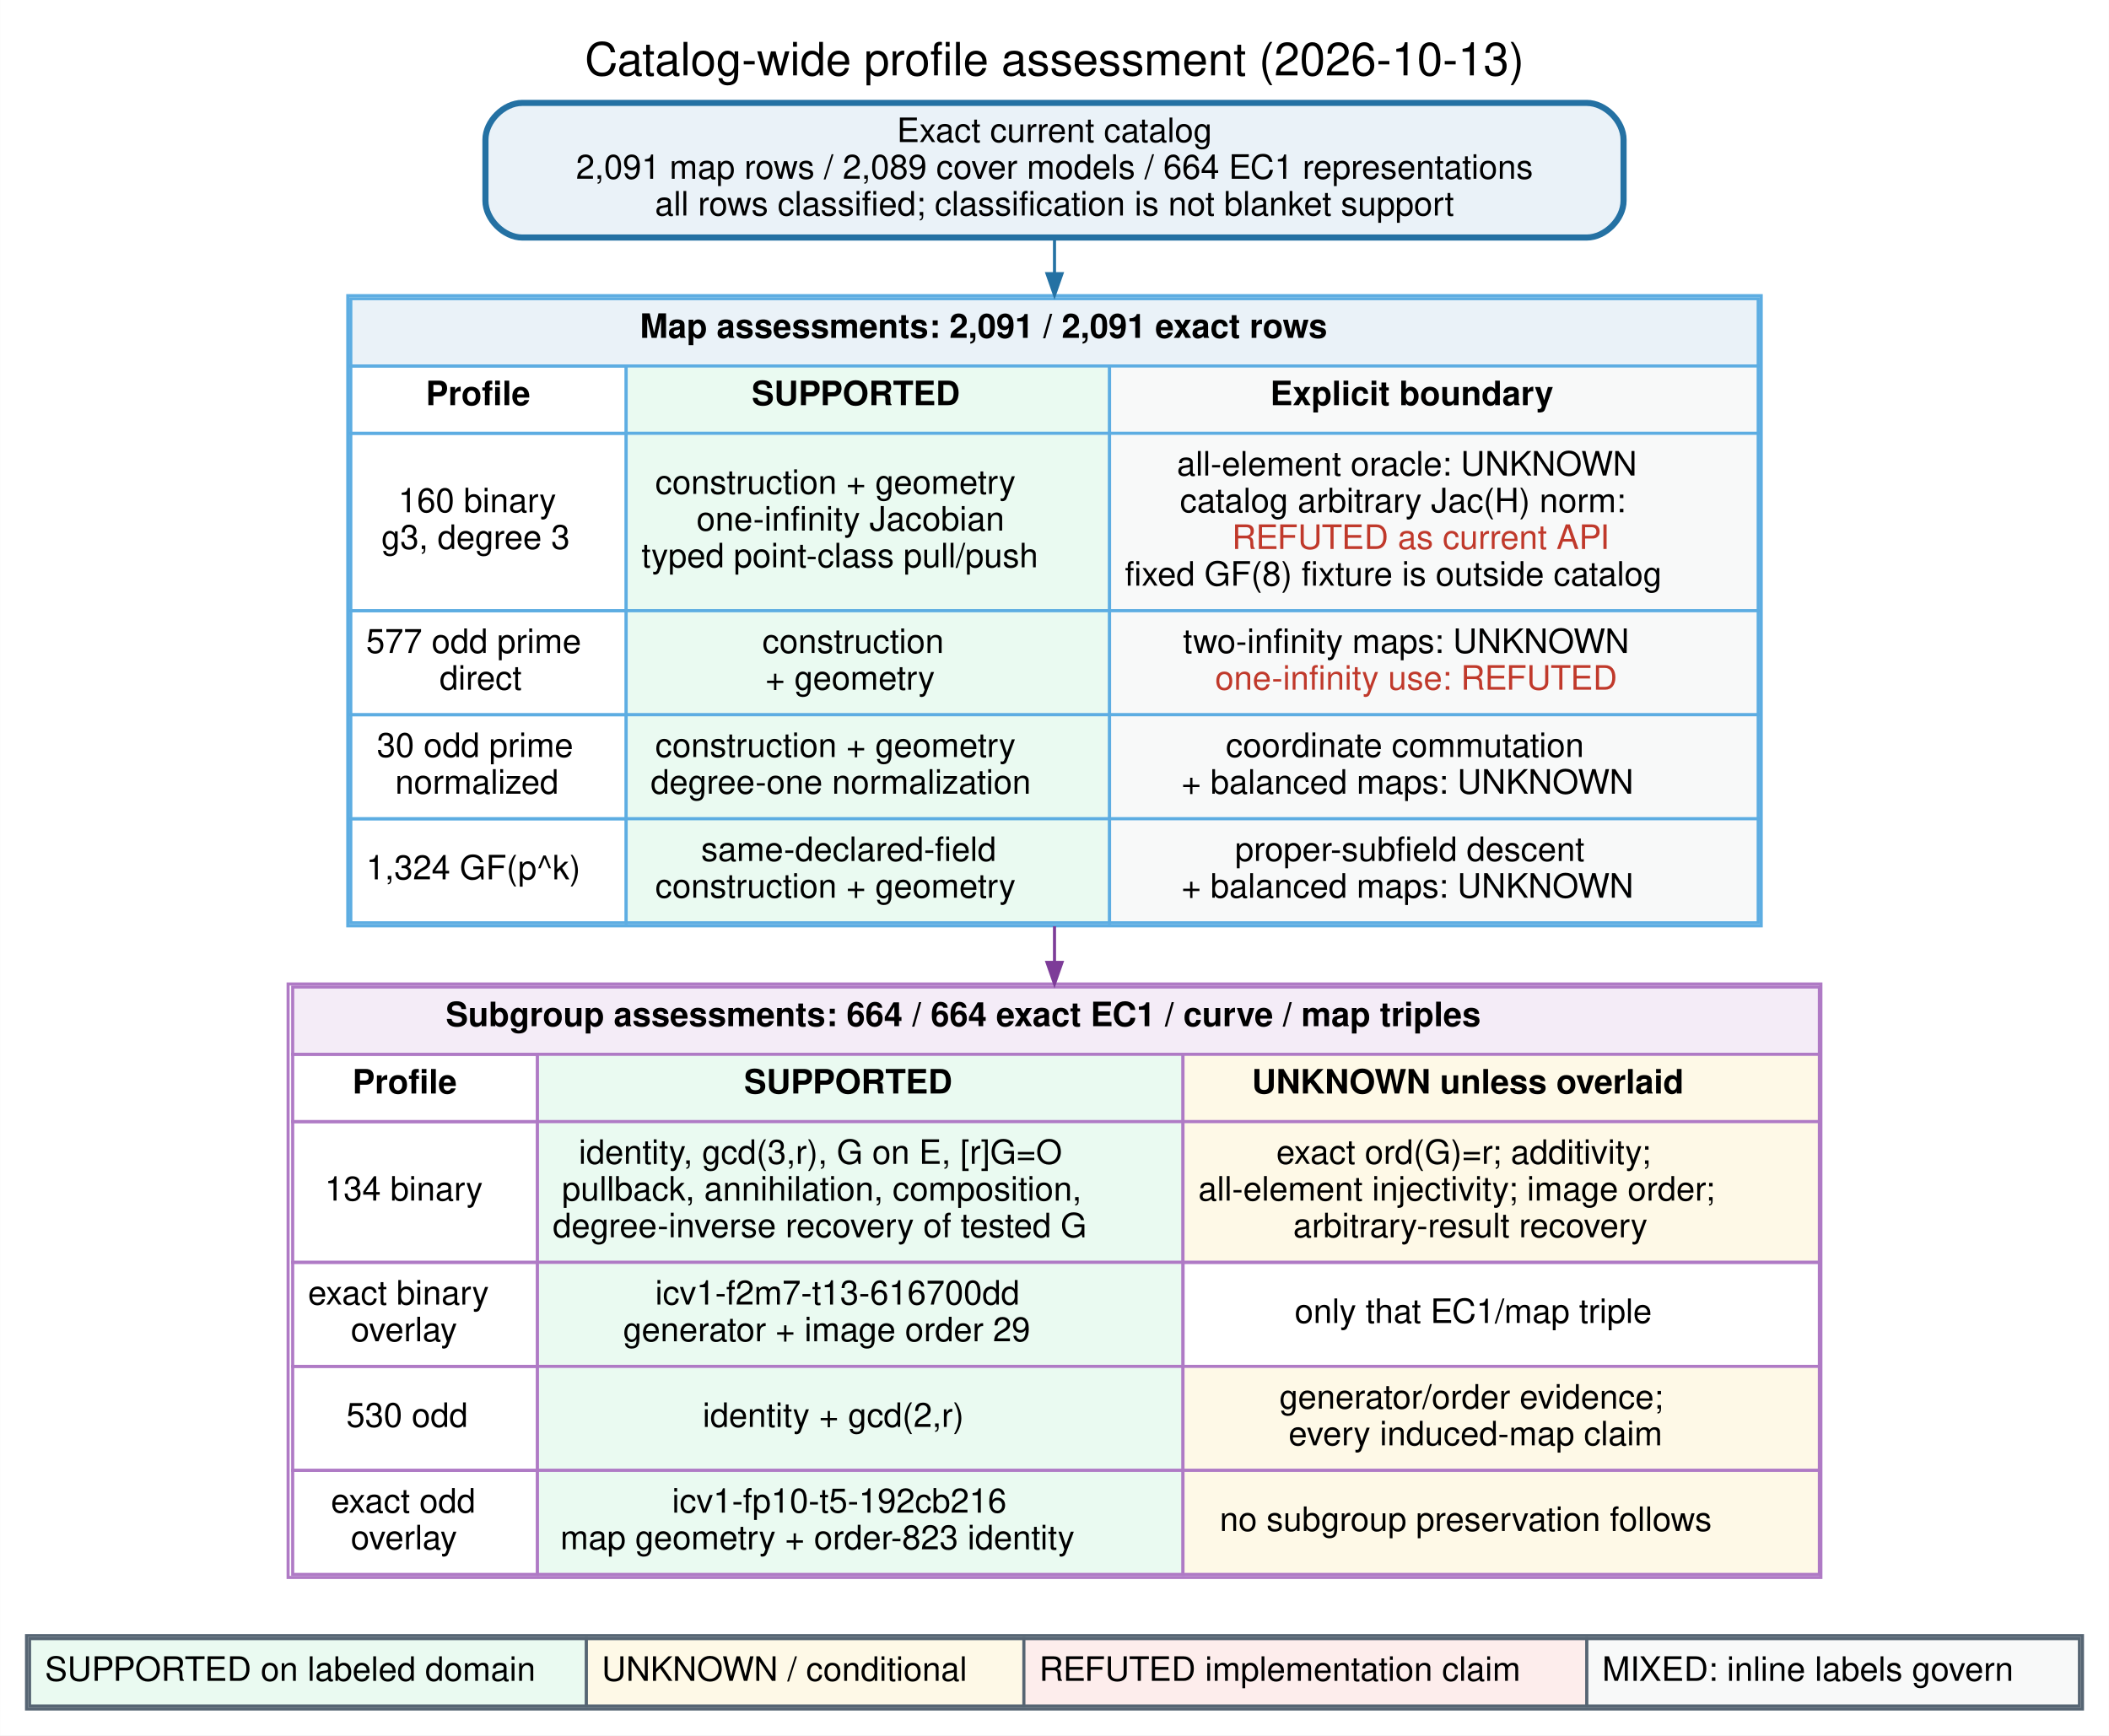
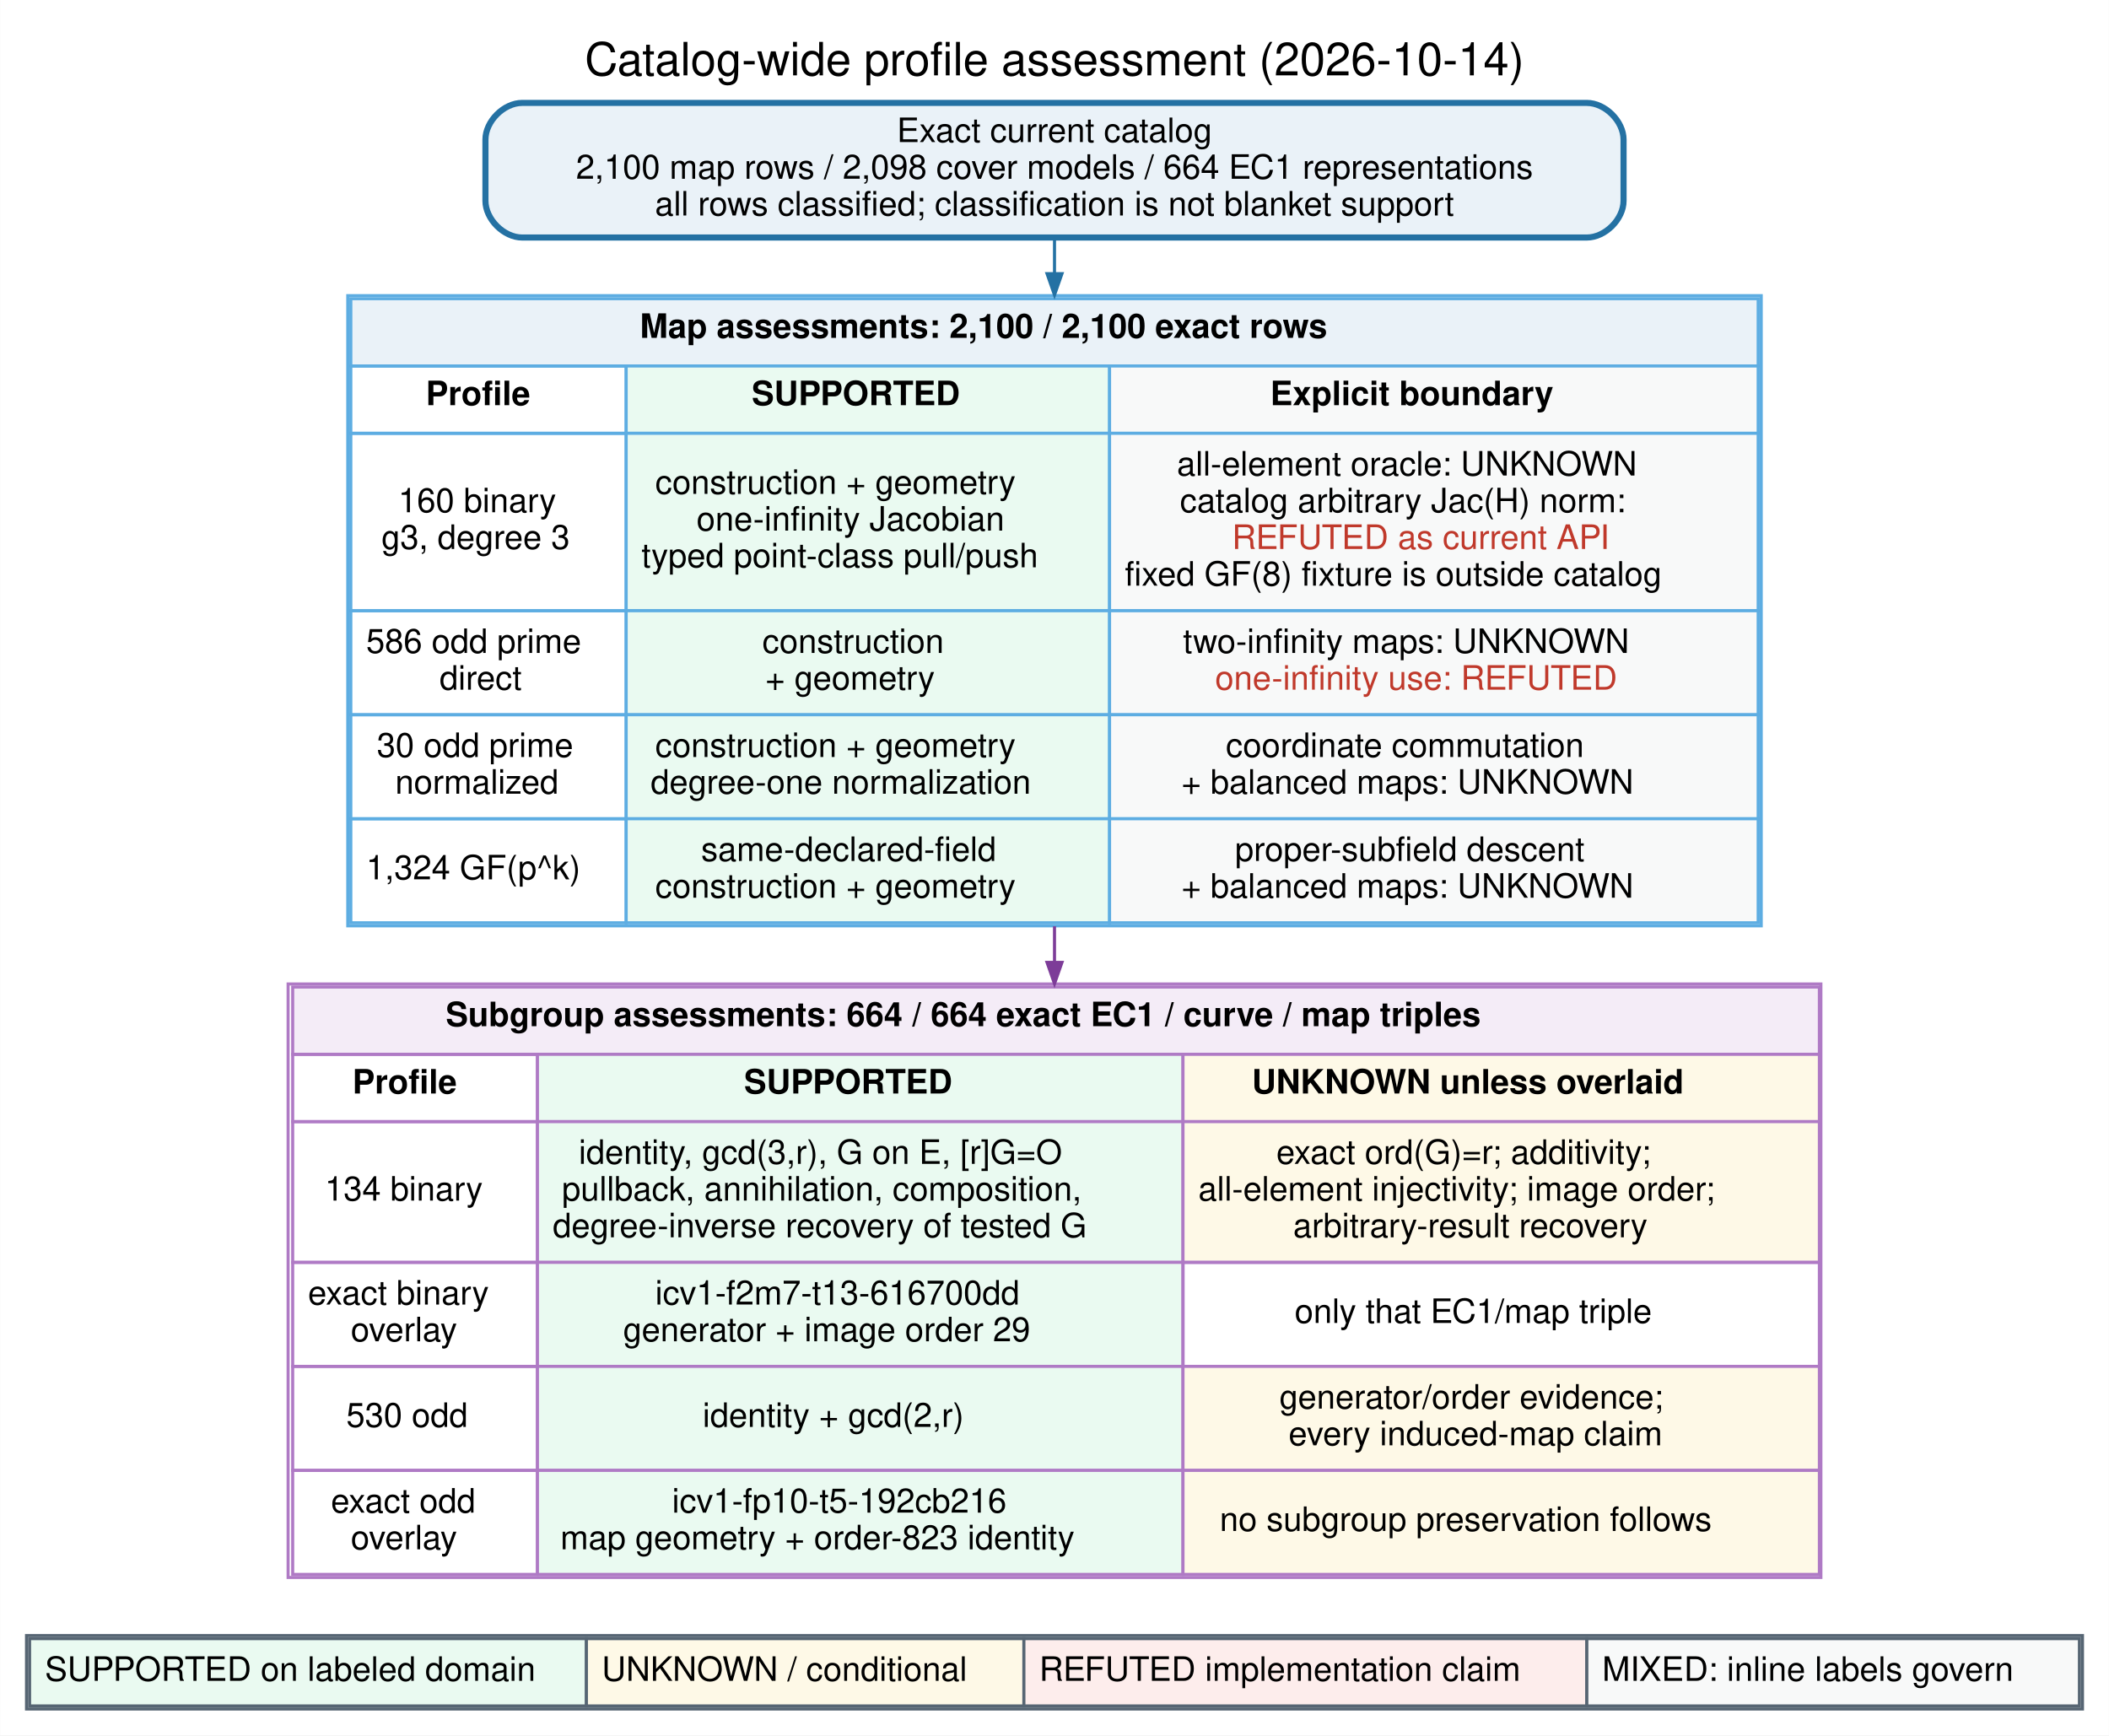
<svg xmlns="http://www.w3.org/2000/svg" width="689pt" height="567pt" viewBox="0.00 0.00 689.28 567.28">
  <g id="graph0" class="graph" transform="scale(1 1) rotate(0) translate(8.64 558.64)">
    <polygon fill="white" stroke="transparent" points="-8.64,8.64 -8.64,-558.64 680.64,-558.64 680.64,8.64 -8.64,8.64" />
-     <text text-anchor="middle" x="336" y="-534" font-family="Helvetica,sans-Serif" font-size="15.00">Catalog-wide profile assessment (2026-10-13)</text>
+     <text text-anchor="middle" x="336" y="-534" font-family="Helvetica,sans-Serif" font-size="15.00">Catalog-wide profile assessment (2026-10-14)</text>
    <g id="node1" class="node">
      <path fill="#eaf2f8" stroke="#2471a3" stroke-width="2" d="M510,-525C510,-525 162,-525 162,-525 156,-525 150,-519 150,-513 150,-513 150,-493 150,-493 150,-487 156,-481 162,-481 162,-481 510,-481 510,-481 516,-481 522,-487 522,-493 522,-493 522,-513 522,-513 522,-519 516,-525 510,-525" />
      <text text-anchor="middle" x="336" y="-512.2" font-family="Helvetica,sans-Serif" font-size="11.00">Exact current catalog</text>
-       <text text-anchor="middle" x="336" y="-500.2" font-family="Helvetica,sans-Serif" font-size="11.00">2,091 map rows / 2,089 cover models / 664 EC1 representations</text>
+       <text text-anchor="middle" x="336" y="-500.2" font-family="Helvetica,sans-Serif" font-size="11.00">2,100 map rows / 2,098 cover models / 664 EC1 representations</text>
      <text text-anchor="middle" x="336" y="-488.2" font-family="Helvetica,sans-Serif" font-size="11.00">all rows classified; classification is not blanket support</text>
    </g>
    <g id="node2" class="node">
      <path fill="white" stroke="transparent" d="M555,-462C555,-462 117,-462 117,-462 111,-462 105,-456 105,-450 105,-450 105,-268 105,-268 105,-262 111,-256 117,-256 117,-256 555,-256 555,-256 561,-256 567,-262 567,-268 567,-268 567,-450 567,-450 567,-456 561,-462 555,-462" />
      <polygon fill="#eaf2f8" stroke="transparent" points="106,-439 106,-461 566,-461 566,-439 106,-439" />
      <polygon fill="none" stroke="#5dade2" points="106,-439 106,-461 566,-461 566,-439 106,-439" />
-       <text text-anchor="start" x="200.5" y="-448.2" font-family="Helvetica,sans-Serif" font-weight="bold" font-size="11.00">Map assessments: 2,091 / 2,091 exact rows</text>
+       <text text-anchor="start" x="200.5" y="-448.2" font-family="Helvetica,sans-Serif" font-weight="bold" font-size="11.00">Map assessments: 2,100 / 2,100 exact rows</text>
      <polygon fill="none" stroke="#5dade2" points="106,-417 106,-439 196,-439 196,-417 106,-417" />
      <text text-anchor="start" x="130.5" y="-426.2" font-family="Helvetica,sans-Serif" font-weight="bold" font-size="11.00">Profile</text>
      <polygon fill="#eafaf1" stroke="transparent" points="196,-417 196,-439 354,-439 354,-417 196,-417" />
      <polygon fill="none" stroke="#5dade2" points="196,-417 196,-439 354,-439 354,-417 196,-417" />
      <text text-anchor="start" x="237" y="-426.2" font-family="Helvetica,sans-Serif" font-weight="bold" font-size="11.00">SUPPORTED</text>
      <polygon fill="#f8f9f9" stroke="transparent" points="354,-417 354,-439 566,-439 566,-417 354,-417" />
      <polygon fill="none" stroke="#5dade2" points="354,-417 354,-439 566,-439 566,-417 354,-417" />
      <text text-anchor="start" x="406.5" y="-426.2" font-family="Helvetica,sans-Serif" font-weight="bold" font-size="11.00">Explicit boundary</text>
      <polygon fill="none" stroke="#5dade2" points="106,-359 106,-417 196,-417 196,-359 106,-359" />
      <text text-anchor="start" x="121.5" y="-391.2" font-family="Helvetica,sans-Serif" font-size="11.00">160 binary</text>
      <text text-anchor="start" x="116" y="-379.2" font-family="Helvetica,sans-Serif" font-size="11.00">g3, degree 3</text>
      <polygon fill="#eafaf1" stroke="transparent" points="196,-359 196,-417 354,-417 354,-359 196,-359" />
      <polygon fill="none" stroke="#5dade2" points="196,-359 196,-417 354,-417 354,-359 196,-359" />
      <text text-anchor="start" x="205.5" y="-397.2" font-family="Helvetica,sans-Serif" font-size="11.00">construction + geometry</text>
      <text text-anchor="start" x="219" y="-385.2" font-family="Helvetica,sans-Serif" font-size="11.00">one-infinity Jacobian</text>
      <text text-anchor="start" x="201" y="-373.2" font-family="Helvetica,sans-Serif" font-size="11.00">typed point-class pull/push</text>
      <polygon fill="#f8f9f9" stroke="transparent" points="354,-359 354,-417 566,-417 566,-359 354,-359" />
      <polygon fill="none" stroke="#5dade2" points="354,-359 354,-417 566,-417 566,-359 354,-359" />
      <text text-anchor="start" x="376" y="-403.2" font-family="Helvetica,sans-Serif" font-size="11.00">all-element oracle: UNKNOWN</text>
      <text text-anchor="start" x="377" y="-391.2" font-family="Helvetica,sans-Serif" font-size="11.00">catalog arbitrary Jac(H) norm:</text>
      <text text-anchor="start" x="394" y="-379.2" font-family="Helvetica,sans-Serif" font-size="11.00" fill="#c0392b">REFUTED as current API</text>
      <text text-anchor="start" x="359" y="-367.2" font-family="Helvetica,sans-Serif" font-size="11.00">fixed GF(8) fixture is outside catalog</text>
      <polygon fill="none" stroke="#5dade2" points="106,-325 106,-359 196,-359 196,-325 106,-325" />
-       <text text-anchor="start" x="111" y="-345.2" font-family="Helvetica,sans-Serif" font-size="11.00">577 odd prime</text>
+       <text text-anchor="start" x="111" y="-345.2" font-family="Helvetica,sans-Serif" font-size="11.00">586 odd prime</text>
      <text text-anchor="start" x="135" y="-333.2" font-family="Helvetica,sans-Serif" font-size="11.00">direct</text>
      <polygon fill="#eafaf1" stroke="transparent" points="196,-325 196,-359 354,-359 354,-325 196,-325" />
      <polygon fill="none" stroke="#5dade2" points="196,-325 196,-359 354,-359 354,-325 196,-325" />
      <text text-anchor="start" x="240.5" y="-345.2" font-family="Helvetica,sans-Serif" font-size="11.00">construction</text>
      <text text-anchor="start" x="241.5" y="-333.2" font-family="Helvetica,sans-Serif" font-size="11.00">+ geometry</text>
      <polygon fill="#f8f9f9" stroke="transparent" points="354,-325 354,-359 566,-359 566,-325 354,-325" />
      <polygon fill="none" stroke="#5dade2" points="354,-325 354,-359 566,-359 566,-325 354,-325" />
      <text text-anchor="start" x="378" y="-345.2" font-family="Helvetica,sans-Serif" font-size="11.00">two-infinity maps: UNKNOWN</text>
      <text text-anchor="start" x="388.5" y="-333.2" font-family="Helvetica,sans-Serif" font-size="11.00" fill="#c0392b">one-infinity use: REFUTED</text>
      <polygon fill="none" stroke="#5dade2" points="106,-291 106,-325 196,-325 196,-291 106,-291" />
      <text text-anchor="start" x="114.5" y="-311.2" font-family="Helvetica,sans-Serif" font-size="11.00">30 odd prime</text>
      <text text-anchor="start" x="120.5" y="-299.2" font-family="Helvetica,sans-Serif" font-size="11.00">normalized</text>
      <polygon fill="#eafaf1" stroke="transparent" points="196,-291 196,-325 354,-325 354,-291 196,-291" />
      <polygon fill="none" stroke="#5dade2" points="196,-291 196,-325 354,-325 354,-291 196,-291" />
      <text text-anchor="start" x="205.5" y="-311.2" font-family="Helvetica,sans-Serif" font-size="11.00">construction + geometry</text>
      <text text-anchor="start" x="204" y="-299.2" font-family="Helvetica,sans-Serif" font-size="11.00">degree-one normalization</text>
      <polygon fill="#f8f9f9" stroke="transparent" points="354,-291 354,-325 566,-325 566,-291 354,-291" />
      <polygon fill="none" stroke="#5dade2" points="354,-291 354,-325 566,-325 566,-291 354,-291" />
      <text text-anchor="start" x="392" y="-311.2" font-family="Helvetica,sans-Serif" font-size="11.00">coordinate commutation</text>
      <text text-anchor="start" x="377.5" y="-299.2" font-family="Helvetica,sans-Serif" font-size="11.00">+ balanced maps: UNKNOWN</text>
      <polygon fill="none" stroke="#5dade2" points="106,-257 106,-291 196,-291 196,-257 106,-257" />
      <text text-anchor="start" x="111" y="-271.2" font-family="Helvetica,sans-Serif" font-size="11.00">1,324 GF(p^k)</text>
      <polygon fill="#eafaf1" stroke="transparent" points="196,-257 196,-291 354,-291 354,-257 196,-257" />
      <polygon fill="none" stroke="#5dade2" points="196,-257 196,-291 354,-291 354,-257 196,-257" />
      <text text-anchor="start" x="220.5" y="-277.2" font-family="Helvetica,sans-Serif" font-size="11.00">same-declared-field</text>
      <text text-anchor="start" x="205.5" y="-265.2" font-family="Helvetica,sans-Serif" font-size="11.00">construction + geometry</text>
      <polygon fill="#f8f9f9" stroke="transparent" points="354,-257 354,-291 566,-291 566,-257 354,-257" />
      <polygon fill="none" stroke="#5dade2" points="354,-257 354,-291 566,-291 566,-257 354,-257" />
      <text text-anchor="start" x="395" y="-277.2" font-family="Helvetica,sans-Serif" font-size="11.00">proper-subfield descent</text>
      <text text-anchor="start" x="377.5" y="-265.2" font-family="Helvetica,sans-Serif" font-size="11.00">+ balanced maps: UNKNOWN</text>
      <polygon fill="none" stroke="#5dade2" points="105,-256 105,-462 567,-462 567,-256 105,-256" />
    </g>
    <g id="edge1" class="edge">
      <path fill="none" stroke="#2471a3" d="M336,-480.74C336,-477.22 336,-473.38 336,-469.29" />
      <polygon fill="#2471a3" stroke="#2471a3" points="338.45,-469.19 336,-462.19 333.55,-469.19 338.45,-469.19" />
    </g>
    <g id="node3" class="node">
      <path fill="white" stroke="transparent" d="M574.5,-237C574.5,-237 97.5,-237 97.5,-237 91.5,-237 85.5,-231 85.5,-225 85.5,-225 85.5,-55 85.5,-55 85.5,-49 91.5,-43 97.5,-43 97.5,-43 574.5,-43 574.5,-43 580.5,-43 586.5,-49 586.5,-55 586.5,-55 586.5,-225 586.5,-225 586.5,-231 580.5,-237 574.5,-237" />
      <polygon fill="#f4ecf7" stroke="transparent" points="87,-214 87,-236 586,-236 586,-214 87,-214" />
      <polygon fill="none" stroke="#af7ac5" points="87,-214 87,-236 586,-236 586,-214 87,-214" />
      <text text-anchor="start" x="137" y="-223.2" font-family="Helvetica,sans-Serif" font-weight="bold" font-size="11.00">Subgroup assessments: 664 / 664 exact EC1 / curve / map triples</text>
      <polygon fill="none" stroke="#af7ac5" points="87,-192 87,-214 167,-214 167,-192 87,-192" />
      <text text-anchor="start" x="106.5" y="-201.2" font-family="Helvetica,sans-Serif" font-weight="bold" font-size="11.00">Profile</text>
      <polygon fill="#eafaf1" stroke="transparent" points="167,-192 167,-214 378,-214 378,-192 167,-192" />
      <polygon fill="none" stroke="#af7ac5" points="167,-192 167,-214 378,-214 378,-192 167,-192" />
      <text text-anchor="start" x="234.5" y="-201.2" font-family="Helvetica,sans-Serif" font-weight="bold" font-size="11.00">SUPPORTED</text>
      <polygon fill="#fef9e7" stroke="transparent" points="378,-192 378,-214 586,-214 586,-192 378,-192" />
      <polygon fill="none" stroke="#af7ac5" points="378,-192 378,-214 586,-214 586,-192 378,-192" />
      <text text-anchor="start" x="400.5" y="-201.2" font-family="Helvetica,sans-Serif" font-weight="bold" font-size="11.00">UNKNOWN unless overlaid</text>
      <polygon fill="none" stroke="#af7ac5" points="87,-146 87,-192 167,-192 167,-146 87,-146" />
      <text text-anchor="start" x="97.5" y="-166.2" font-family="Helvetica,sans-Serif" font-size="11.00">134 binary</text>
      <polygon fill="#eafaf1" stroke="transparent" points="167,-146 167,-192 378,-192 378,-146 167,-146" />
      <polygon fill="none" stroke="#af7ac5" points="167,-146 167,-192 378,-192 378,-146 167,-146" />
      <text text-anchor="start" x="180.5" y="-178.2" font-family="Helvetica,sans-Serif" font-size="11.00">identity, gcd(3,r), G on E, [r]G=O</text>
      <text text-anchor="start" x="175" y="-166.2" font-family="Helvetica,sans-Serif" font-size="11.00">pullback, annihilation, composition,</text>
      <text text-anchor="start" x="172" y="-154.2" font-family="Helvetica,sans-Serif" font-size="11.00">degree-inverse recovery of tested G</text>
      <polygon fill="#fef9e7" stroke="transparent" points="378,-146 378,-192 586,-192 586,-146 378,-146" />
      <polygon fill="none" stroke="#af7ac5" points="378,-146 378,-192 586,-192 586,-146 378,-146" />
      <text text-anchor="start" x="408.5" y="-178.2" font-family="Helvetica,sans-Serif" font-size="11.00">exact ord(G)=r; additivity;</text>
      <text text-anchor="start" x="383" y="-166.2" font-family="Helvetica,sans-Serif" font-size="11.00">all-element injectivity; image order;</text>
      <text text-anchor="start" x="414" y="-154.2" font-family="Helvetica,sans-Serif" font-size="11.00">arbitrary-result recovery</text>
      <polygon fill="none" stroke="#af7ac5" points="87,-112 87,-146 167,-146 167,-112 87,-112" />
      <text text-anchor="start" x="92" y="-132.2" font-family="Helvetica,sans-Serif" font-size="11.00">exact binary</text>
      <text text-anchor="start" x="106" y="-120.2" font-family="Helvetica,sans-Serif" font-size="11.00">overlay</text>
      <polygon fill="#eafaf1" stroke="transparent" points="167,-112 167,-146 378,-146 378,-112 167,-112" />
      <polygon fill="none" stroke="#af7ac5" points="167,-112 167,-146 378,-146 378,-112 167,-112" />
      <text text-anchor="start" x="205.5" y="-132.2" font-family="Helvetica,sans-Serif" font-size="11.00">icv1-f2m7-t13-616700dd</text>
      <text text-anchor="start" x="195" y="-120.2" font-family="Helvetica,sans-Serif" font-size="11.00">generator + image order 29</text>
      <polygon fill="none" stroke="#af7ac5" points="378,-112 378,-146 586,-146 586,-112 378,-112" />
      <text text-anchor="start" x="414.5" y="-126.2" font-family="Helvetica,sans-Serif" font-size="11.00">only that EC1/map triple</text>
      <polygon fill="none" stroke="#af7ac5" points="87,-78 87,-112 167,-112 167,-78 87,-78" />
      <text text-anchor="start" x="104.5" y="-92.2" font-family="Helvetica,sans-Serif" font-size="11.00">530 odd</text>
      <polygon fill="#eafaf1" stroke="transparent" points="167,-78 167,-112 378,-112 378,-78 167,-78" />
      <polygon fill="none" stroke="#af7ac5" points="167,-78 167,-112 378,-112 378,-78 167,-78" />
      <text text-anchor="start" x="221" y="-92.2" font-family="Helvetica,sans-Serif" font-size="11.00">identity + gcd(2,r)</text>
      <polygon fill="#fef9e7" stroke="transparent" points="378,-78 378,-112 586,-112 586,-78 378,-78" />
      <polygon fill="none" stroke="#af7ac5" points="378,-78 378,-112 586,-112 586,-78 378,-78" />
      <text text-anchor="start" x="409.5" y="-98.2" font-family="Helvetica,sans-Serif" font-size="11.00">generator/order evidence;</text>
      <text text-anchor="start" x="412.5" y="-86.2" font-family="Helvetica,sans-Serif" font-size="11.00">every induced-map claim</text>
      <polygon fill="none" stroke="#af7ac5" points="87,-44 87,-78 167,-78 167,-44 87,-44" />
      <text text-anchor="start" x="99.5" y="-64.2" font-family="Helvetica,sans-Serif" font-size="11.00">exact odd</text>
      <text text-anchor="start" x="106" y="-52.2" font-family="Helvetica,sans-Serif" font-size="11.00">overlay</text>
      <polygon fill="#eafaf1" stroke="transparent" points="167,-44 167,-78 378,-78 378,-44 167,-44" />
      <polygon fill="none" stroke="#af7ac5" points="167,-44 167,-78 378,-78 378,-44 167,-44" />
      <text text-anchor="start" x="211" y="-64.2" font-family="Helvetica,sans-Serif" font-size="11.00">icv1-fp10-t5-192cb216</text>
      <text text-anchor="start" x="174.5" y="-52.2" font-family="Helvetica,sans-Serif" font-size="11.00">map geometry + order-823 identity</text>
      <polygon fill="#fef9e7" stroke="transparent" points="378,-44 378,-78 586,-78 586,-44 378,-44" />
      <polygon fill="none" stroke="#af7ac5" points="378,-44 378,-78 586,-78 586,-44 378,-44" />
      <text text-anchor="start" x="390" y="-58.2" font-family="Helvetica,sans-Serif" font-size="11.00">no subgroup preservation follows</text>
      <polygon fill="none" stroke="#af7ac5" points="85.5,-43 85.5,-237 586.5,-237 586.5,-43 85.5,-43" />
    </g>
    <g id="edge2" class="edge">
      <path fill="none" stroke="#7d3c98" d="M336,-255.85C336,-251.94 336,-248.01 336,-244.09" />
      <polygon fill="#7d3c98" stroke="#7d3c98" points="338.45,-244.06 336,-237.06 333.55,-244.06 338.45,-244.06" />
    </g>
    <g id="node4" class="node">
      <path fill="white" stroke="transparent" d="M664,-24C664,-24 8,-24 8,-24 4,-24 0,-20 0,-16 0,-16 0,-8 0,-8 0,-4 4,0 8,0 8,0 664,0 664,0 668,0 672,-4 672,-8 672,-8 672,-16 672,-16 672,-20 668,-24 664,-24" />
      <polygon fill="#eafaf1" stroke="transparent" points="1,-1 1,-23 183,-23 183,-1 1,-1" />
      <polygon fill="none" stroke="#566573" points="1,-1 1,-23 183,-23 183,-1 1,-1" />
      <text text-anchor="start" x="6" y="-9.2" font-family="Helvetica,sans-Serif" font-size="11.00">SUPPORTED on labeled domain</text>
      <polygon fill="#fef9e7" stroke="transparent" points="183,-1 183,-23 326,-23 326,-1 183,-1" />
      <polygon fill="none" stroke="#566573" points="183,-1 183,-23 326,-23 326,-1 183,-1" />
      <text text-anchor="start" x="188" y="-9.2" font-family="Helvetica,sans-Serif" font-size="11.00">UNKNOWN / conditional</text>
      <polygon fill="#fdedec" stroke="transparent" points="326,-1 326,-23 510,-23 510,-1 326,-1" />
      <polygon fill="none" stroke="#566573" points="326,-1 326,-23 510,-23 510,-1 326,-1" />
      <text text-anchor="start" x="331" y="-9.2" font-family="Helvetica,sans-Serif" font-size="11.00">REFUTED implementation claim</text>
      <polygon fill="#f8f9f9" stroke="transparent" points="510,-1 510,-23 671,-23 671,-1 510,-1" />
      <polygon fill="none" stroke="#566573" points="510,-1 510,-23 671,-23 671,-1 510,-1" />
      <text text-anchor="start" x="515" y="-9.2" font-family="Helvetica,sans-Serif" font-size="11.00">MIXED: inline labels govern</text>
      <polygon fill="none" stroke="#566573" points="0,0 0,-24 672,-24 672,0 0,0" />
    </g>
  </g>
</svg>
